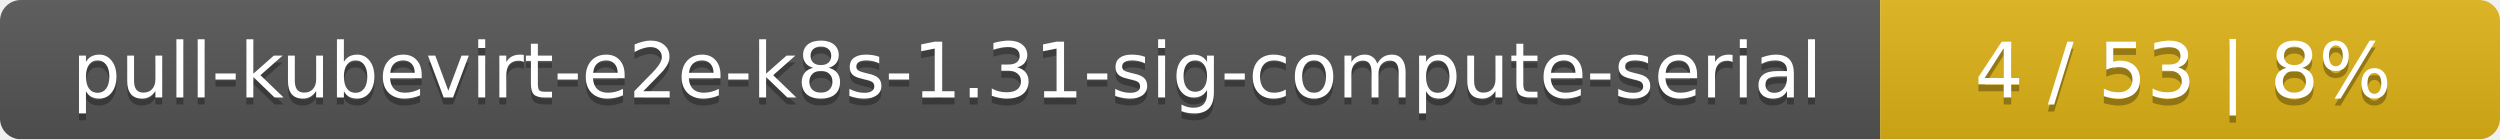
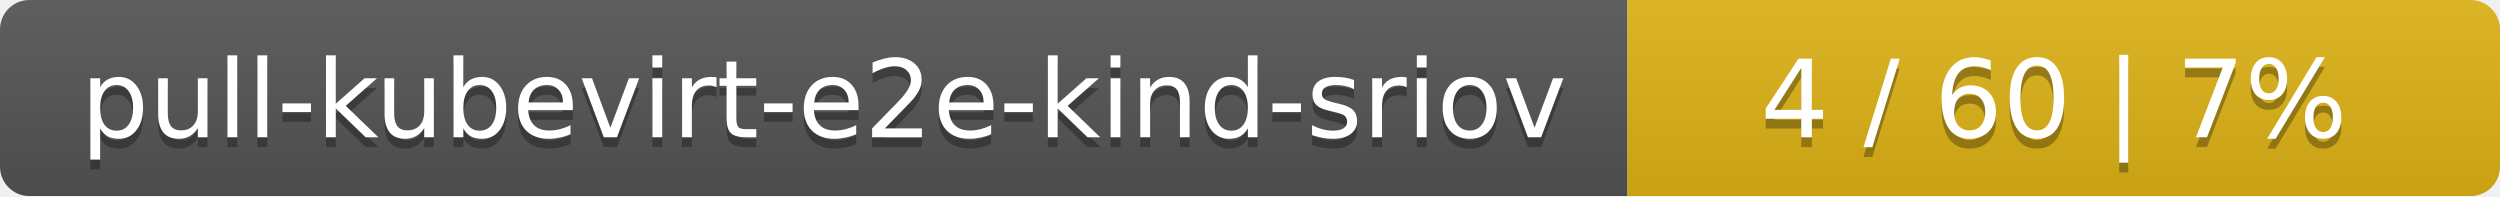
- <svg xmlns="http://www.w3.org/2000/svg" width="359" height="20">
+ <svg xmlns="http://www.w3.org/2000/svg" width="255" height="20">
  <linearGradient id="smooth" x2="0" y2="100%">
    <stop offset="0" stop-color="#bbb" stop-opacity=".1" />
    <stop offset="1" stop-opacity=".1" />
  </linearGradient>
  <mask id="round">
-     <rect width="359" height="20" rx="3" fill="#fff" />
+     <rect width="255" height="20" rx="3" fill="#fff" />
  </mask>
  <g mask="url(#round)">
-     <rect width="270" height="20" fill="#555" />
-     <rect x="270" width="89" height="20" fill="#dfb317" />
-     <rect width="359" height="20" fill="url(#smooth)" />
+     <rect width="166" height="20" fill="#555" />
+     <rect x="166" width="89" height="20" fill="#dfb317" />
+     <rect width="255" height="20" fill="url(#smooth)" />
  </g>
  <g fill="#fff" text-anchor="middle" font-family="DejaVu Sans,Verdana,Geneva,sans-serif" font-size="11">
-     <text x="136" y="15" fill="#010101" fill-opacity=".3">pull-kubevirt-e2e-k8s-1.31-sig-compute-serial</text>
-     <text x="136" y="14">pull-kubevirt-e2e-k8s-1.31-sig-compute-serial</text>
-     <text x="313.5" y="15" fill="#010101" fill-opacity=".3">4 / 53    |    8%</text>
-     <text x="313.5" y="14">4 / 53    |    8%</text>
+     <text x="84" y="15" fill="#010101" fill-opacity=".3">pull-kubevirt-e2e-kind-sriov</text>
+     <text x="84" y="14">pull-kubevirt-e2e-kind-sriov</text>
+     <text x="209.5" y="15" fill="#010101" fill-opacity=".3">4 / 60    |    7%</text>
+     <text x="209.5" y="14">4 / 60    |    7%</text>
  </g>
</svg>
